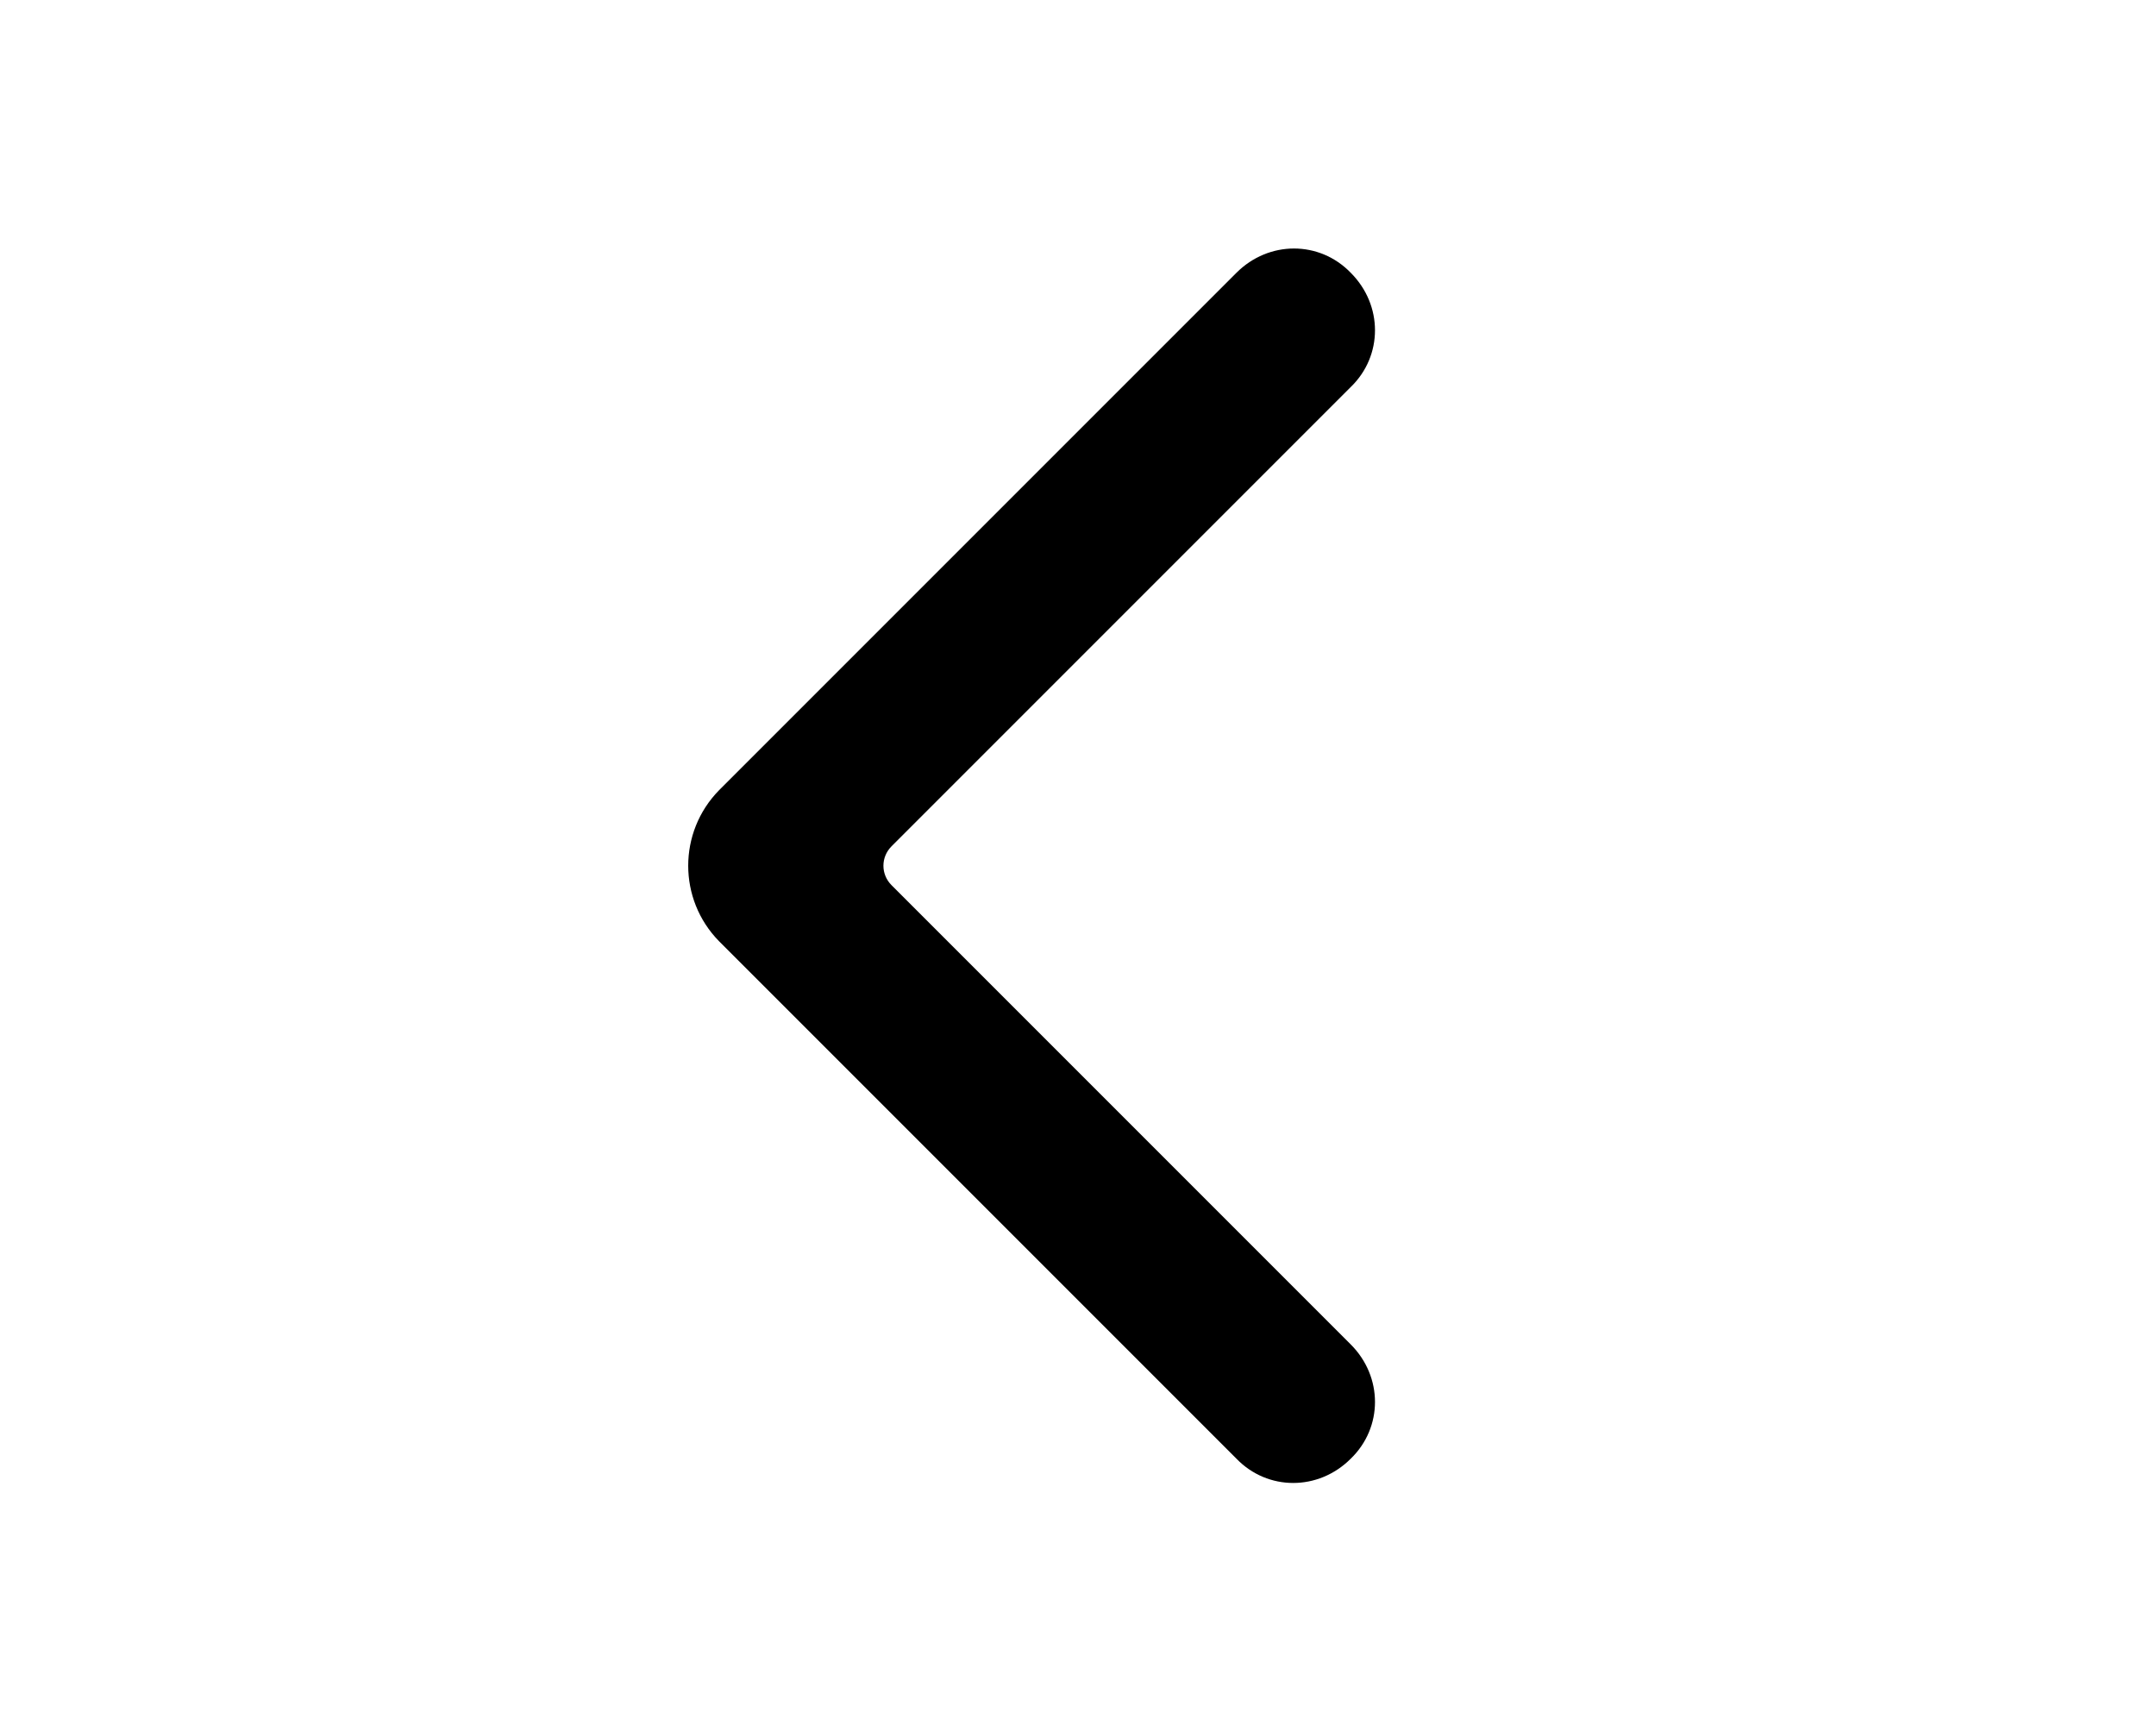
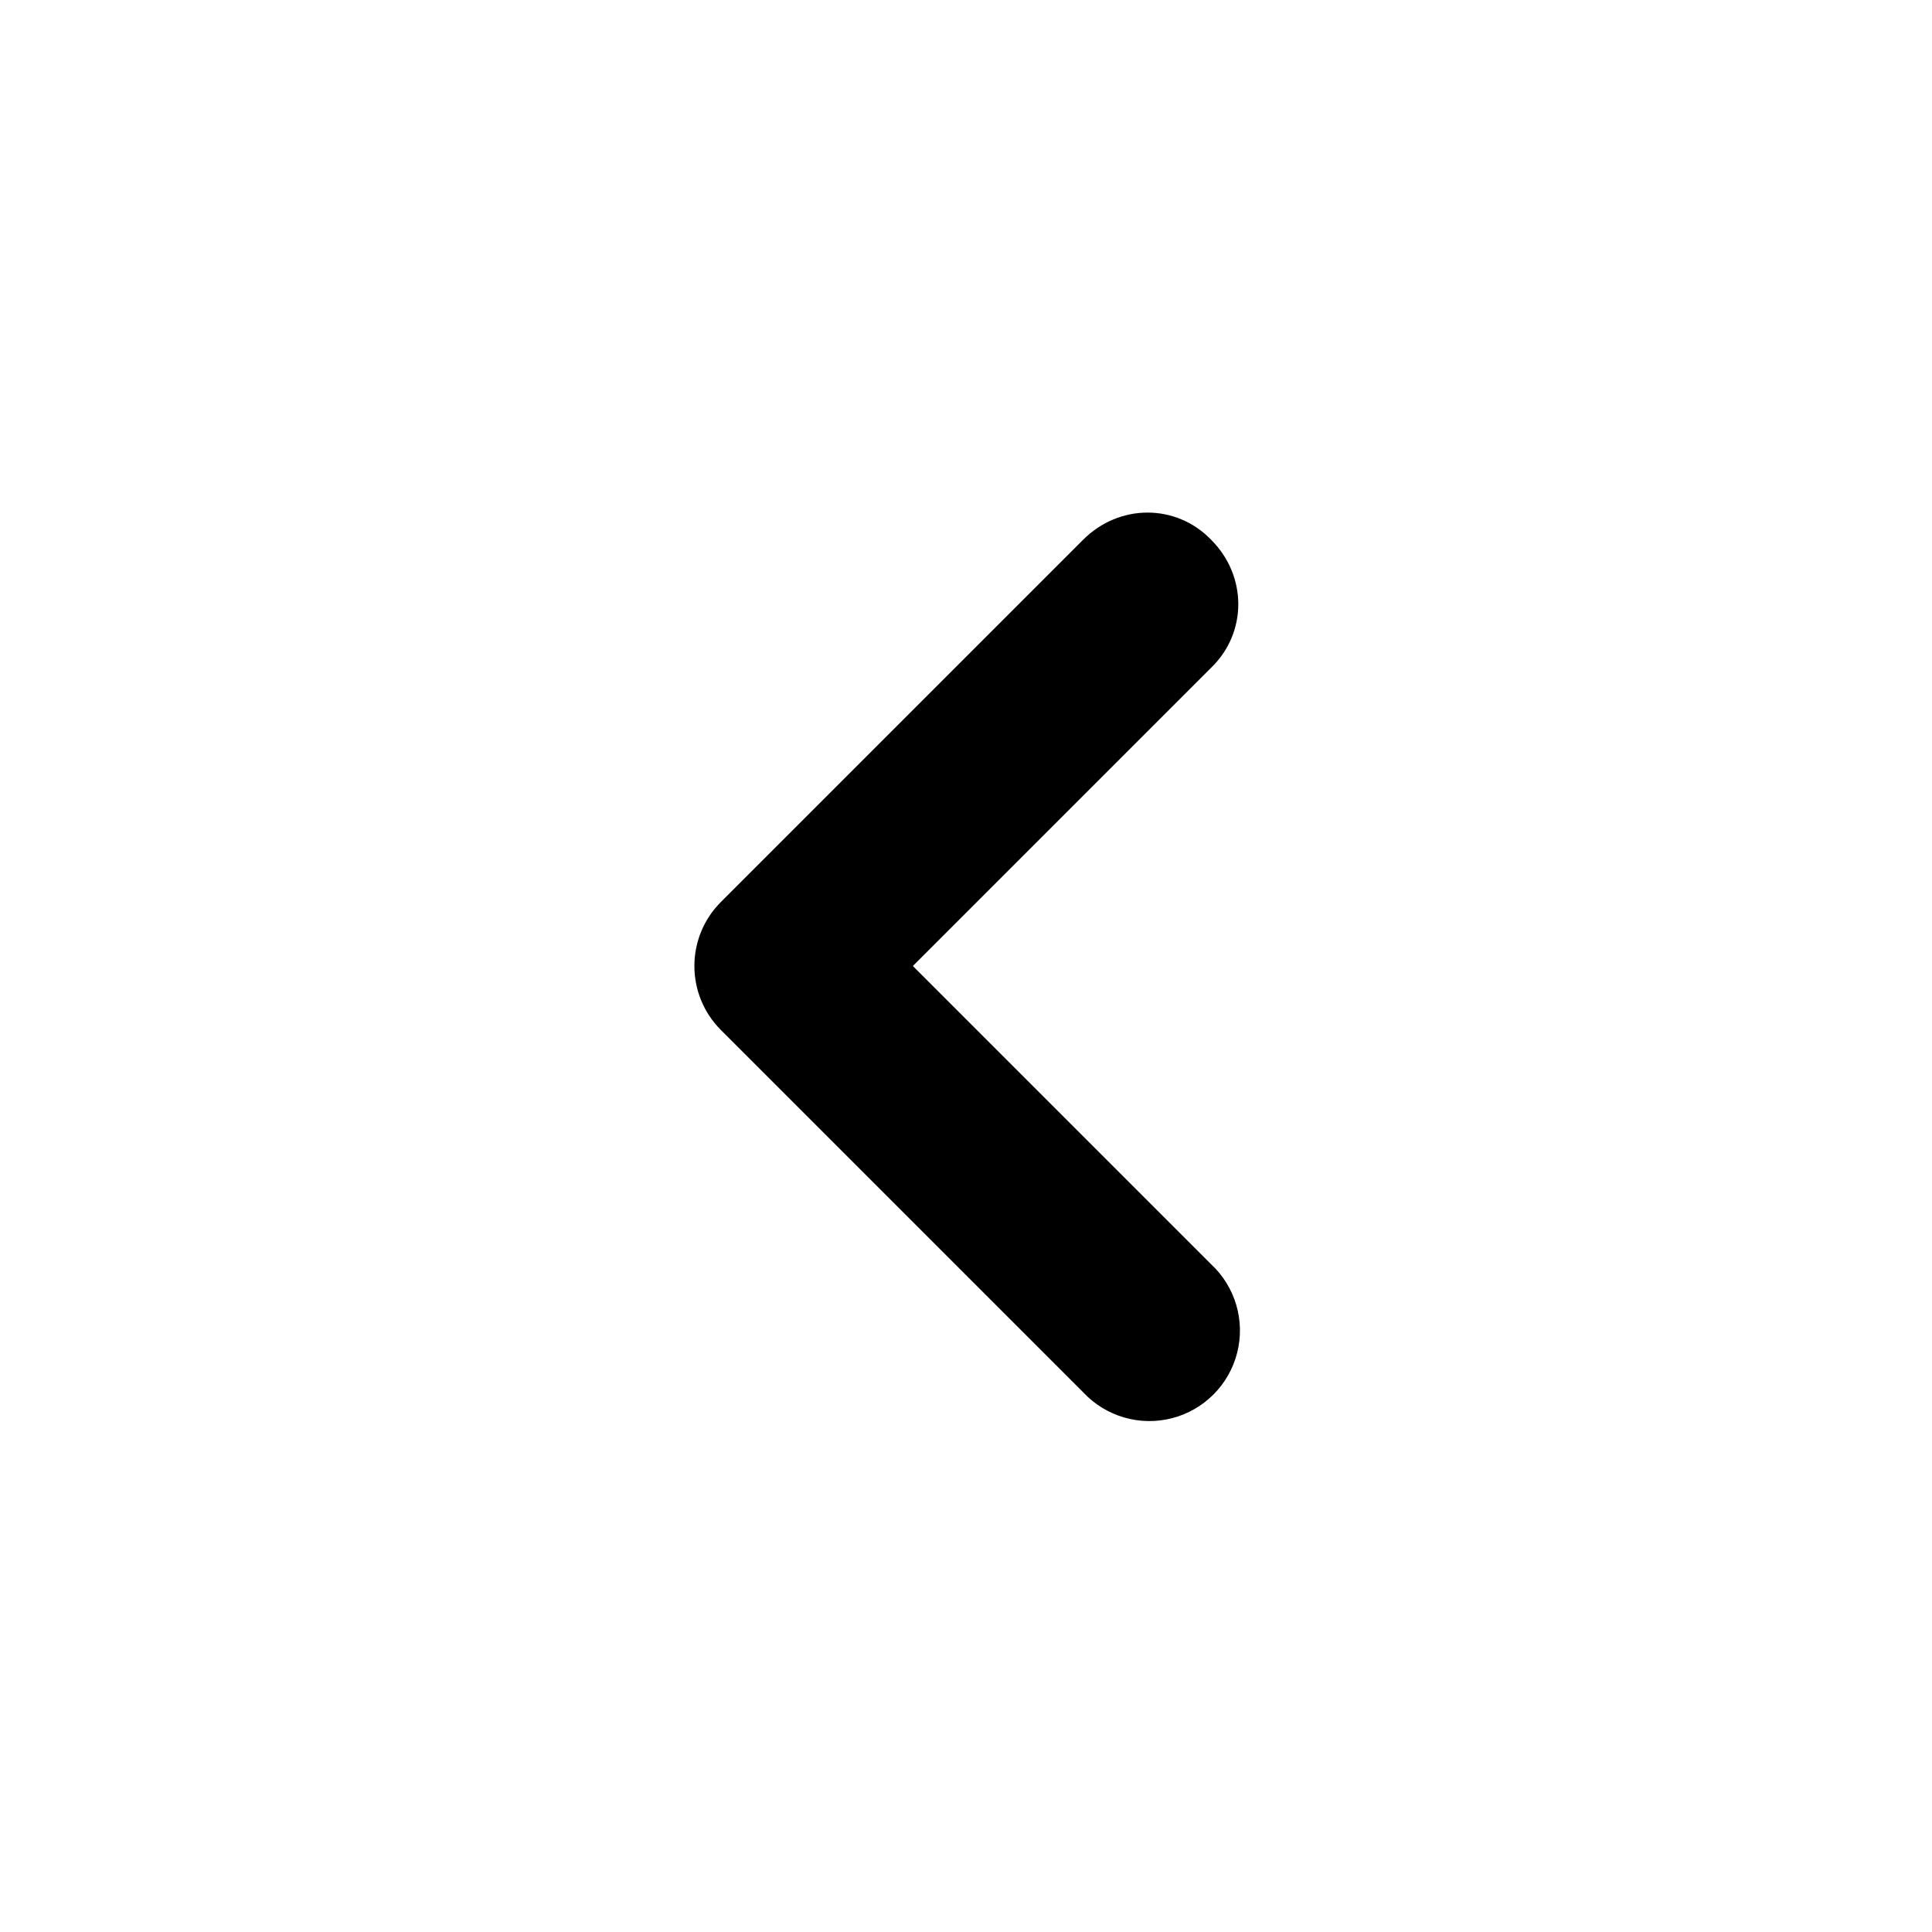
- <svg xmlns="http://www.w3.org/2000/svg" viewBox="0 0 20 16" fill="currentColor">
-   <path fill-rule="evenodd" d="M11.47 2.53c.3-.3.77-.3 1.06 0 .3.3.3.77 0 1.06L8.27 7.85c-.1.1-.1.26 0 .36l4.26 4.26c.3.3.3.77 0 1.06-.3.3-.77.3-1.06 0l-4.8-4.8a1 1 0 0 1 0-1.4l4.8-4.8Z" />
+ <svg xmlns="http://www.w3.org/2000/svg" viewBox="0 0 16 16" fill="currentColor">
+   <path d="M10.03 4.47c.3.3.3.77 0 1.06L7.56 8l2.47 2.47a.75.75 0 1 1-1.06 1.06l-3-3a.75.75 0 0 1 0-1.06l3-3c.3-.3.77-.3 1.06 0Z" />
</svg>
